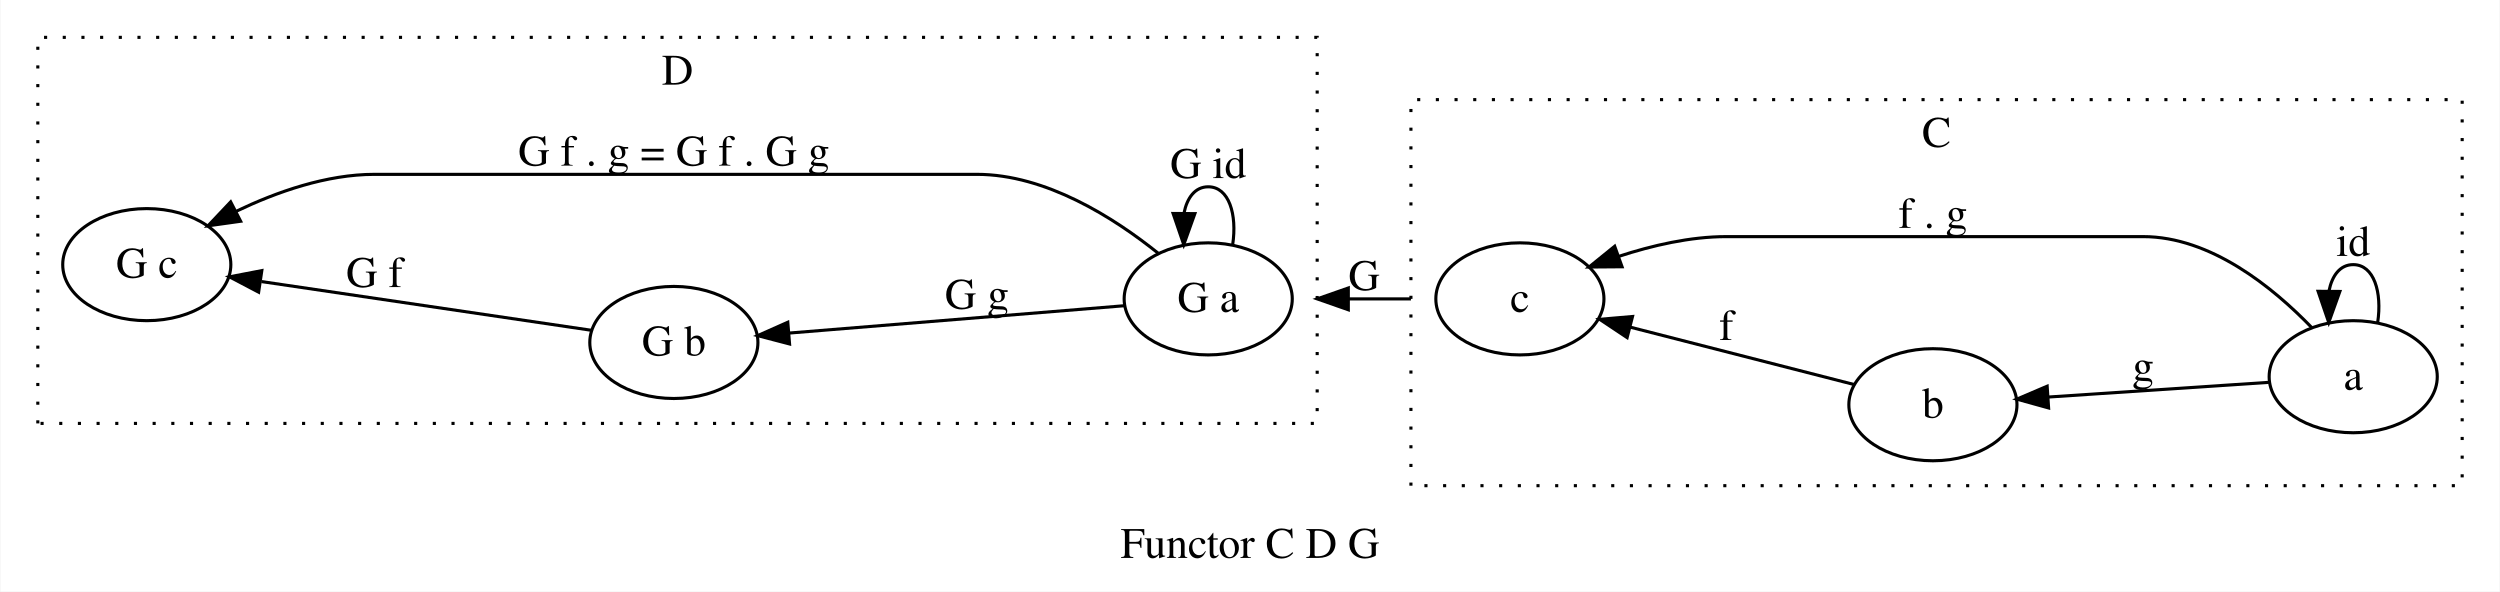
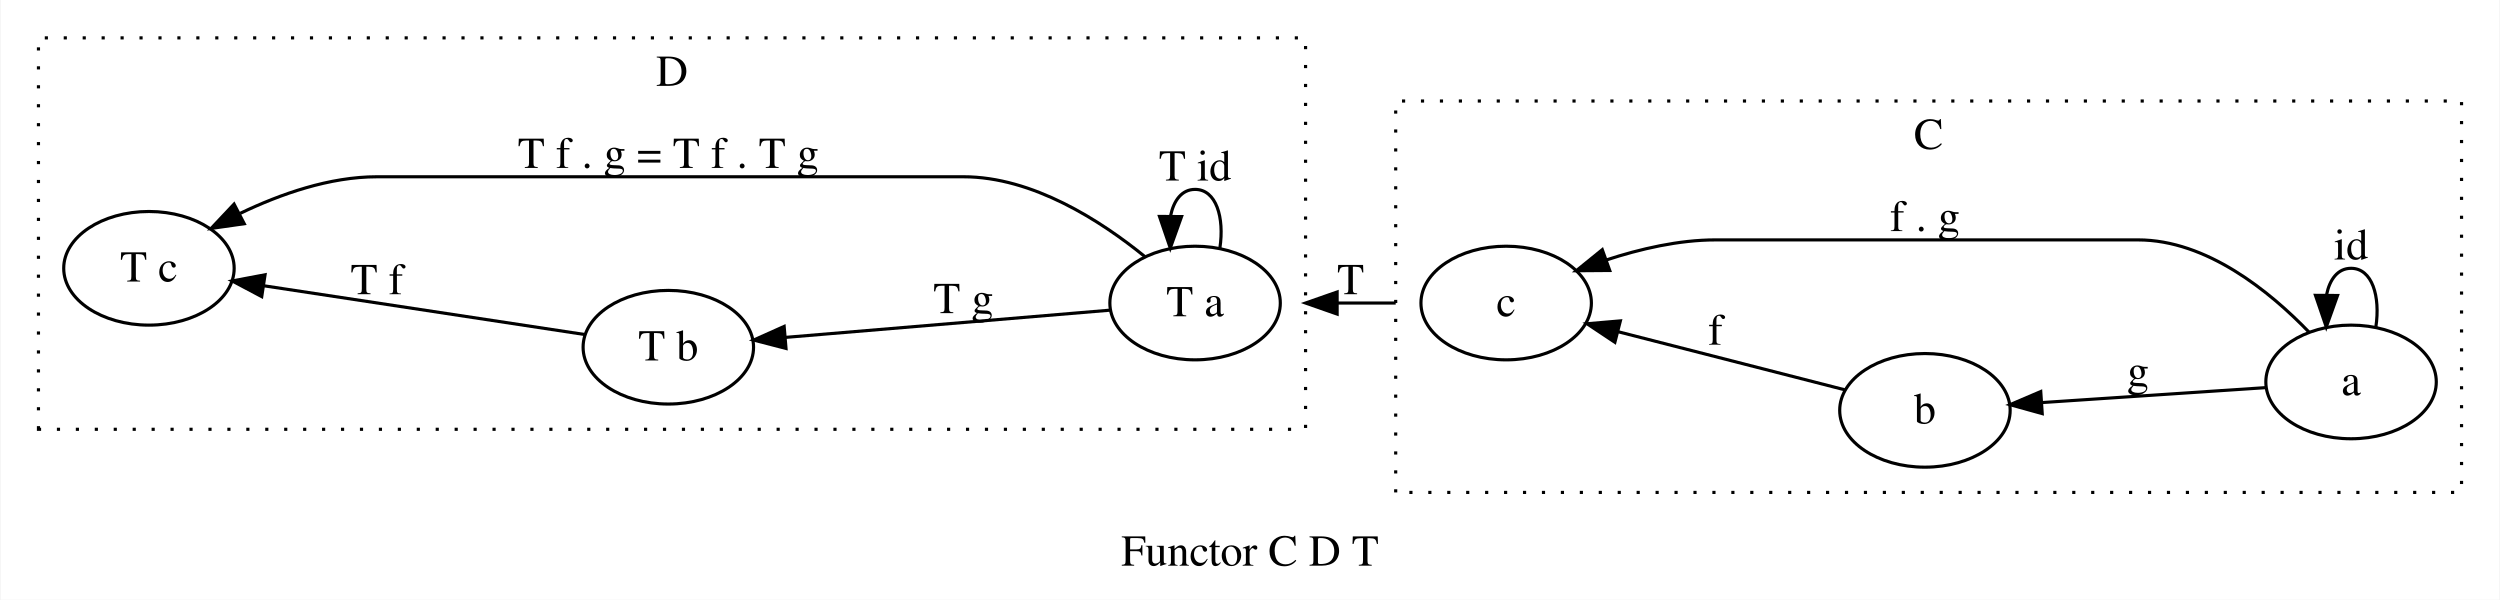
- <svg xmlns="http://www.w3.org/2000/svg" width="803pt" height="190pt" viewBox="0.00 0.00 802.71 190.00">
+ <svg xmlns="http://www.w3.org/2000/svg" width="792pt" height="190pt" viewBox="0.00 0.00 791.63 190.00">
  <g id="graph0" class="graph" transform="scale(1 1) rotate(0) translate(4 186)">
-     <polygon fill="#ffffff" stroke="transparent" points="-4,4 -4,-186 798.706,-186 798.706,4 -4,4" />
-     <text text-anchor="middle" x="397.353" y="-6.8" font-family="Times,serif" font-size="14.00" fill="#000000">Functor C D G</text>
+     <polygon fill="#ffffff" stroke="transparent" points="-4,4 -4,-186 787.632,-186 787.632,4 -4,4" />
+     <text text-anchor="middle" x="391.816" y="-6.8" font-family="Times,serif" font-size="14.00" fill="#000000">Functor C D T</text>
    <g id="clust1" class="cluster">
-       <polygon fill="none" stroke="#000000" stroke-dasharray="1,5" points="449.044,-30 449.044,-154 786.706,-154 786.706,-30 449.044,-30" />
-       <text text-anchor="middle" x="617.875" y="-138.8" font-family="Times,serif" font-size="14.00" fill="#000000">C</text>
+       <polygon fill="none" stroke="#000000" stroke-dasharray="1,5" points="437.97,-30 437.97,-154 775.632,-154 775.632,-30 437.97,-30" />
+       <text text-anchor="middle" x="606.801" y="-138.8" font-family="Times,serif" font-size="14.00" fill="#000000">C</text>
    </g>
    <g id="clust2" class="cluster">
-       <polygon fill="none" stroke="#000000" stroke-dasharray="1,5" points="8,-50 8,-174 418.934,-174 418.934,-50 8,-50" />
-       <text text-anchor="middle" x="213.467" y="-158.8" font-family="Times,serif" font-size="14.00" fill="#000000">D</text>
+       <polygon fill="none" stroke="#000000" stroke-dasharray="1,5" points="8,-50 8,-174 409.418,-174 409.418,-50 8,-50" />
+       <text text-anchor="middle" x="208.709" y="-158.8" font-family="Times,serif" font-size="14.00" fill="#000000">D</text>
    </g>
    <g id="node1" class="node">
-       <ellipse fill="none" stroke="#000000" cx="751.706" cy="-65" rx="27" ry="18" />
-       <text text-anchor="middle" x="751.706" y="-60.8" font-family="Times,serif" font-size="14.00" fill="#000000">a</text>
+       <ellipse fill="none" stroke="#000000" cx="740.632" cy="-65" rx="27" ry="18" />
+       <text text-anchor="middle" x="740.632" y="-60.8" font-family="Times,serif" font-size="14.00" fill="#000000">a</text>
    </g>
    <g id="edge1" class="edge">
-       <path fill="none" stroke="#000000" d="M759.561,-82.41C761.028,-92.088 758.409,-101 751.706,-101 747.517,-101 744.923,-97.519 743.924,-92.545" />
-       <polygon fill="#000000" stroke="#000000" points="747.423,-92.384 743.851,-82.41 740.424,-92.435 747.423,-92.384" />
-       <text text-anchor="middle" x="751.706" y="-103.8" font-family="Times,serif" font-size="14.00" fill="#000000">id</text>
+       <path fill="none" stroke="#000000" d="M748.487,-82.41C749.953,-92.088 747.335,-101 740.632,-101 736.442,-101 733.848,-97.519 732.85,-92.545" />
+       <polygon fill="#000000" stroke="#000000" points="736.349,-92.384 732.777,-82.41 729.35,-92.435 736.349,-92.384" />
+       <text text-anchor="middle" x="740.632" y="-103.8" font-family="Times,serif" font-size="14.00" fill="#000000">id</text>
    </g>
    <g id="node2" class="node">
-       <ellipse fill="none" stroke="#000000" cx="616.706" cy="-56" rx="27" ry="18" />
-       <text text-anchor="middle" x="616.706" y="-51.8" font-family="Times,serif" font-size="14.00" fill="#000000">b</text>
+       <ellipse fill="none" stroke="#000000" cx="605.632" cy="-56" rx="27" ry="18" />
+       <text text-anchor="middle" x="605.632" y="-51.8" font-family="Times,serif" font-size="14.00" fill="#000000">b</text>
    </g>
    <g id="edge2" class="edge">
-       <path fill="none" stroke="#000000" d="M724.711,-63.2C704.385,-61.845 676.282,-59.972 653.838,-58.475" />
-       <polygon fill="#000000" stroke="#000000" points="653.865,-54.97 643.654,-57.797 653.399,-61.954 653.865,-54.97" />
-       <text text-anchor="middle" x="684.206" y="-63.8" font-family="Times,serif" font-size="14.00" fill="#000000">g</text>
+       <path fill="none" stroke="#000000" d="M713.637,-63.2C693.311,-61.845 665.208,-59.972 642.764,-58.475" />
+       <polygon fill="#000000" stroke="#000000" points="642.791,-54.97 632.58,-57.797 642.325,-61.954 642.791,-54.97" />
+       <text text-anchor="middle" x="673.132" y="-63.8" font-family="Times,serif" font-size="14.00" fill="#000000">g</text>
    </g>
    <g id="node3" class="node">
-       <ellipse fill="none" stroke="#000000" cx="484.044" cy="-90" rx="27" ry="18" />
-       <text text-anchor="middle" x="484.044" y="-85.8" font-family="Times,serif" font-size="14.00" fill="#000000">c</text>
+       <ellipse fill="none" stroke="#000000" cx="472.97" cy="-90" rx="27" ry="18" />
+       <text text-anchor="middle" x="472.97" y="-85.8" font-family="Times,serif" font-size="14.00" fill="#000000">c</text>
    </g>
    <g id="edge4" class="edge">
-       <path fill="none" stroke="#000000" d="M738.428,-80.739C725.917,-93.716 705.896,-110 684.206,-110 684.206,-110 684.206,-110 550.375,-110 538.772,-110 526.494,-107.16 515.699,-103.62" />
-       <polygon fill="#000000" stroke="#000000" points="516.857,-100.317 506.262,-100.234 514.493,-106.906 516.857,-100.317" />
-       <text text-anchor="middle" x="616.706" y="-112.8" font-family="Times,serif" font-size="14.00" fill="#000000">f . g</text>
+       <path fill="none" stroke="#000000" d="M727.354,-80.739C714.842,-93.716 694.822,-110 673.132,-110 673.132,-110 673.132,-110 539.301,-110 527.698,-110 515.42,-107.16 504.624,-103.62" />
+       <polygon fill="#000000" stroke="#000000" points="505.783,-100.317 495.188,-100.234 503.418,-106.906 505.783,-100.317" />
+       <text text-anchor="middle" x="605.632" y="-112.8" font-family="Times,serif" font-size="14.00" fill="#000000">f . g</text>
    </g>
    <g id="edge3" class="edge">
-       <path fill="none" stroke="#000000" d="M591.441,-62.475C571.101,-67.688 542.267,-75.078 519.597,-80.888" />
-       <polygon fill="#000000" stroke="#000000" points="518.485,-77.56 509.667,-83.433 520.223,-84.341 518.485,-77.56" />
-       <text text-anchor="middle" x="550.375" y="-76.8" font-family="Times,serif" font-size="14.00" fill="#000000">f</text>
+       <path fill="none" stroke="#000000" d="M580.367,-62.475C560.027,-67.688 531.193,-75.078 508.522,-80.888" />
+       <polygon fill="#000000" stroke="#000000" points="507.411,-77.56 498.592,-83.433 509.148,-84.341 507.411,-77.56" />
+       <text text-anchor="middle" x="539.301" y="-76.8" font-family="Times,serif" font-size="14.00" fill="#000000">f</text>
    </g>
    <g id="node4" class="node">
-       <ellipse fill="none" stroke="#000000" cx="383.934" cy="-90" rx="27" ry="18" />
-       <text text-anchor="middle" x="383.934" y="-85.8" font-family="Times,serif" font-size="14.00" fill="#000000">G a</text>
+       <ellipse fill="none" stroke="#000000" cx="374.418" cy="-90" rx="27" ry="18" />
+       <text text-anchor="middle" x="374.418" y="-85.8" font-family="Times,serif" font-size="14.00" fill="#000000">T a</text>
    </g>
    <g id="edge9" class="edge">
-       <path fill="none" stroke="#000000" d="M449.047,-90C440.023,-90 430.278,-90 421.145,-90" />
-       <polygon fill="#000000" stroke="#000000" points="428.934,-86.501 418.934,-90 428.933,-93.501 428.934,-86.501" />
-       <text text-anchor="middle" x="433.989" y="-92.8" font-family="Times,serif" font-size="14.00" fill="#000000">G</text>
+       <path fill="none" stroke="#000000" d="M437.97,-90C429.425,-90 420.255,-90 411.612,-90" />
+       <polygon fill="#000000" stroke="#000000" points="419.418,-86.501 409.418,-90 419.418,-93.501 419.418,-86.501" />
+       <text text-anchor="middle" x="423.694" y="-92.8" font-family="Times,serif" font-size="14.00" fill="#000000">T</text>
    </g>
    <g id="edge5" class="edge">
-       <path fill="none" stroke="#000000" d="M391.789,-107.41C393.255,-117.088 390.637,-126 383.934,-126 379.744,-126 377.15,-122.519 376.152,-117.545" />
-       <polygon fill="#000000" stroke="#000000" points="379.651,-117.384 376.078,-107.41 372.651,-117.435 379.651,-117.384" />
-       <text text-anchor="middle" x="383.934" y="-128.8" font-family="Times,serif" font-size="14.00" fill="#000000">G id</text>
+       <path fill="none" stroke="#000000" d="M382.273,-107.41C383.74,-117.088 381.121,-126 374.418,-126 370.228,-126 367.635,-122.519 366.636,-117.545" />
+       <polygon fill="#000000" stroke="#000000" points="370.135,-117.384 366.563,-107.41 363.136,-117.435 370.135,-117.384" />
+       <text text-anchor="middle" x="374.418" y="-128.8" font-family="Times,serif" font-size="14.00" fill="#000000">T id</text>
    </g>
    <g id="node5" class="node">
-       <ellipse fill="none" stroke="#000000" cx="212.298" cy="-76" rx="27" ry="18" />
-       <text text-anchor="middle" x="212.298" y="-71.8" font-family="Times,serif" font-size="14.00" fill="#000000">G b</text>
+       <ellipse fill="none" stroke="#000000" cx="207.54" cy="-76" rx="27" ry="18" />
+       <text text-anchor="middle" x="207.54" y="-71.8" font-family="Times,serif" font-size="14.00" fill="#000000">T b</text>
    </g>
    <g id="edge6" class="edge">
-       <path fill="none" stroke="#000000" d="M357.115,-87.812C328.105,-85.446 281.66,-81.658 249.213,-79.011" />
-       <polygon fill="#000000" stroke="#000000" points="249.462,-75.52 239.21,-78.195 248.893,-82.497 249.462,-75.52" />
-       <text text-anchor="middle" x="309.628" y="-86.8" font-family="Times,serif" font-size="14.00" fill="#000000">G g</text>
+       <path fill="none" stroke="#000000" d="M347.606,-87.751C319.711,-85.41 275.826,-81.729 244.618,-79.111" />
+       <polygon fill="#000000" stroke="#000000" points="244.82,-75.615 234.562,-78.267 244.234,-82.591 244.82,-75.615" />
+       <text text-anchor="middle" x="301.015" y="-86.8" font-family="Times,serif" font-size="14.00" fill="#000000">T g</text>
    </g>
    <g id="node6" class="node">
      <ellipse fill="none" stroke="#000000" cx="43" cy="-101" rx="27" ry="18" />
-       <text text-anchor="middle" x="43" y="-96.8" font-family="Times,serif" font-size="14.00" fill="#000000">G c</text>
+       <text text-anchor="middle" x="43" y="-96.8" font-family="Times,serif" font-size="14.00" fill="#000000">T c</text>
    </g>
    <g id="edge8" class="edge">
-       <path fill="none" stroke="#000000" d="M367.852,-104.667C353.628,-116.083 331.751,-130 309.628,-130 309.628,-130 309.628,-130 116.136,-130 100.749,-130 84.741,-124.384 71.638,-118.095" />
-       <polygon fill="#000000" stroke="#000000" points="73.154,-114.938 62.662,-113.467 69.946,-121.16 73.154,-114.938" />
-       <text text-anchor="middle" x="212.298" y="-132.8" font-family="Times,serif" font-size="14.00" fill="#000000">G f . g = G f . G g</text>
+       <path fill="none" stroke="#000000" d="M358.562,-104.667C344.53,-116.083 322.93,-130 301.015,-130 301.015,-130 301.015,-130 115.234,-130 100.266,-130 84.727,-124.571 71.914,-118.411" />
+       <polygon fill="#000000" stroke="#000000" points="73.191,-115.13 62.702,-113.635 69.969,-121.345 73.191,-115.13" />
+       <text text-anchor="middle" x="207.54" y="-132.8" font-family="Times,serif" font-size="14.00" fill="#000000">T f . g = T f . T g</text>
    </g>
    <g id="edge7" class="edge">
-       <path fill="none" stroke="#000000" d="M185.845,-79.906C157.353,-84.114 111.813,-90.838 79.829,-95.561" />
-       <polygon fill="#000000" stroke="#000000" points="78.927,-92.157 69.546,-97.08 79.95,-99.082 78.927,-92.157" />
-       <text text-anchor="middle" x="116.136" y="-93.8" font-family="Times,serif" font-size="14.00" fill="#000000">G f</text>
+       <path fill="none" stroke="#000000" d="M181.104,-80.017C153.517,-84.208 110.073,-90.809 79.285,-95.487" />
+       <polygon fill="#000000" stroke="#000000" points="78.731,-92.031 69.371,-96.993 79.783,-98.951 78.731,-92.031" />
+       <text text-anchor="middle" x="115.234" y="-92.8" font-family="Times,serif" font-size="14.00" fill="#000000">T f</text>
    </g>
  </g>
</svg>
